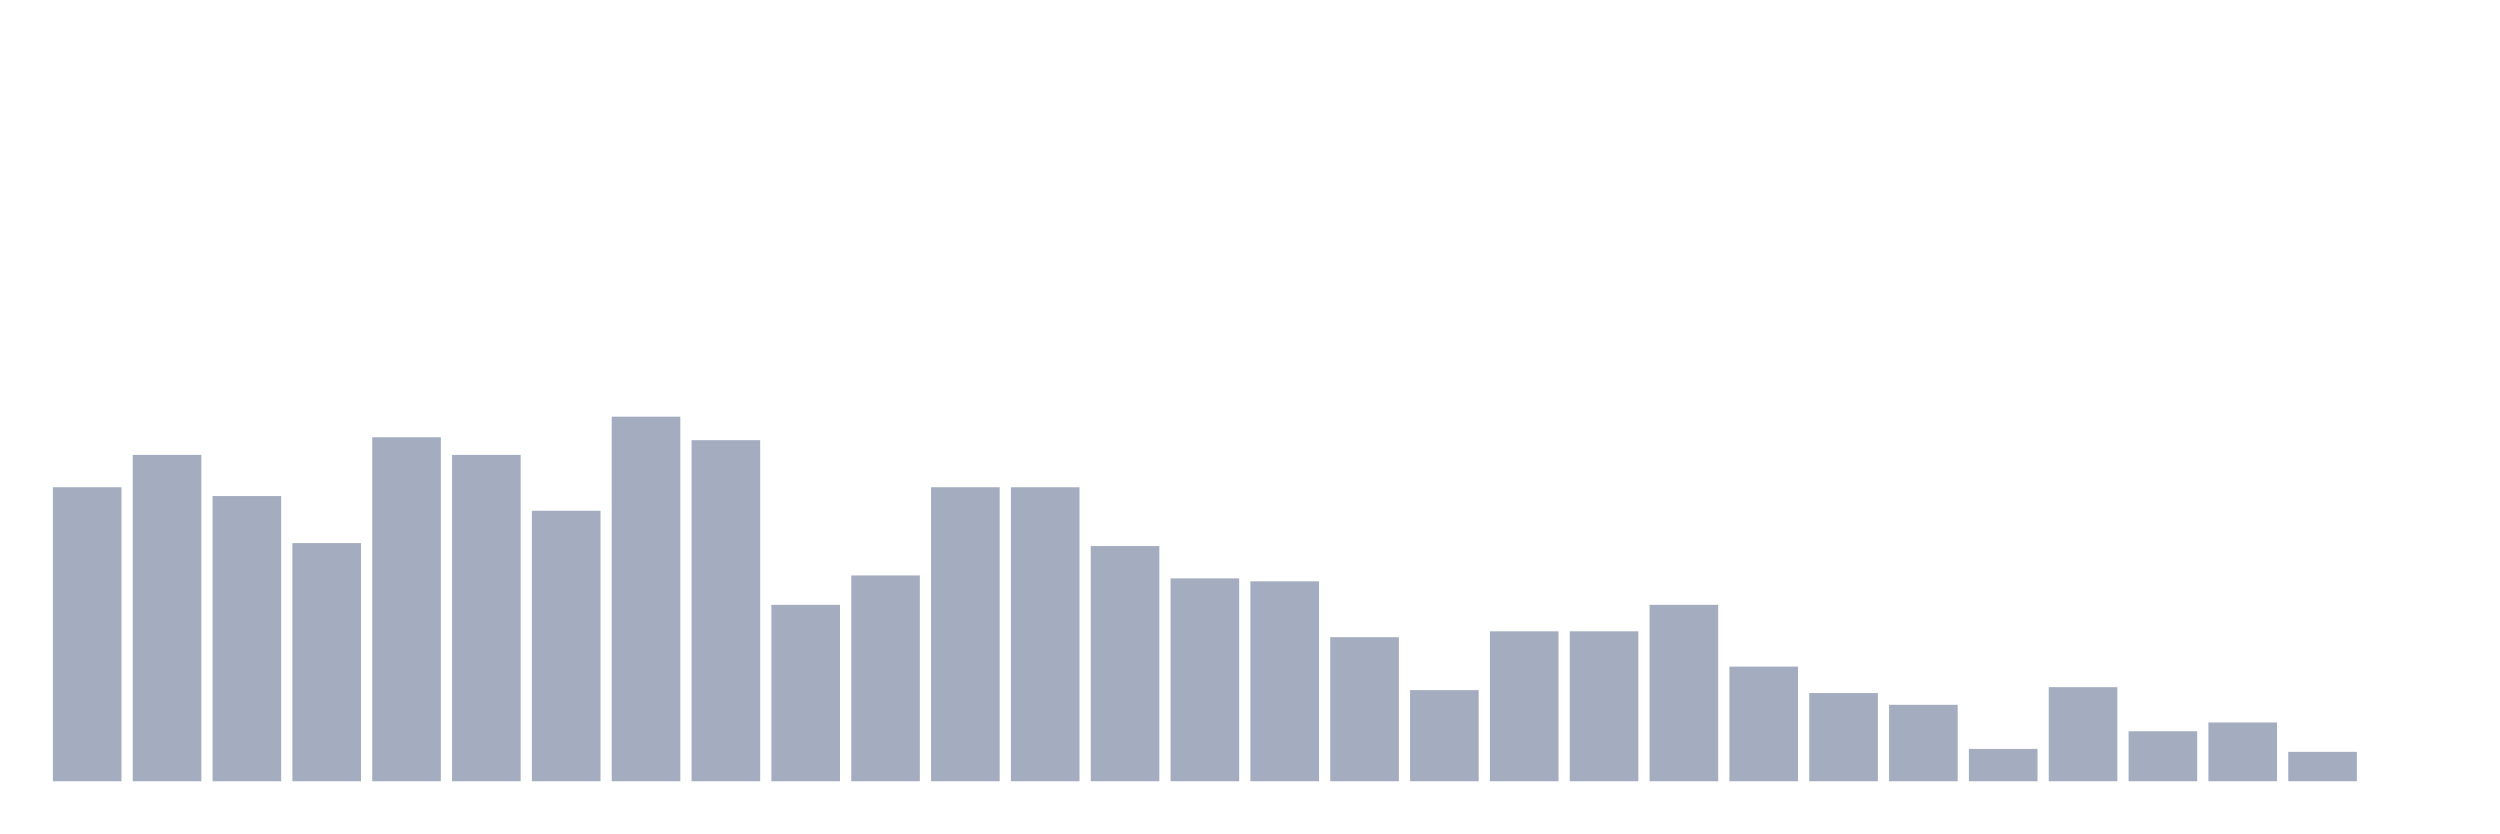
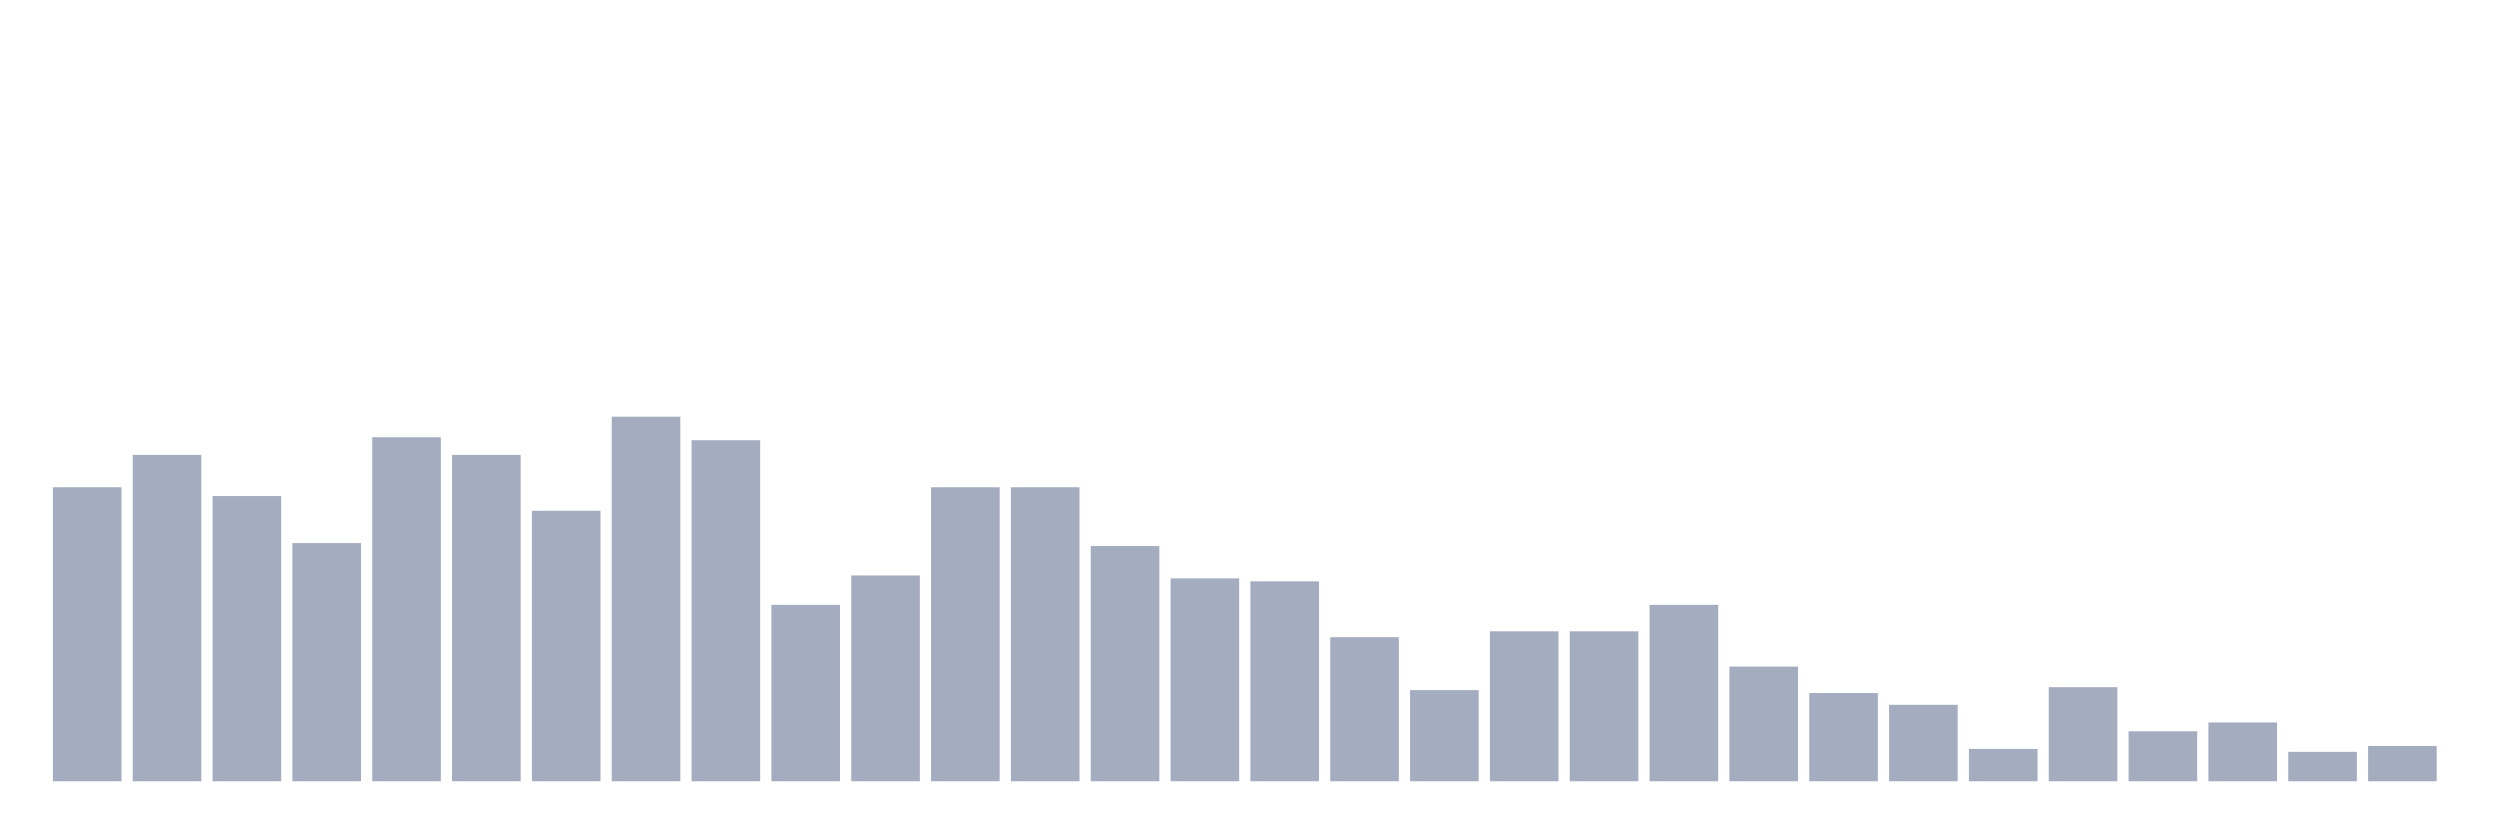
<svg xmlns="http://www.w3.org/2000/svg" viewBox="0 0 480 160">
  <g transform="translate(10,10)">
    <rect class="bar" x="0.153" width="13.175" y="83.548" height="56.452" fill="rgb(164,173,192)" />
    <rect class="bar" x="15.482" width="13.175" y="77.339" height="62.661" fill="rgb(164,173,192)" />
    <rect class="bar" x="30.81" width="13.175" y="85.242" height="54.758" fill="rgb(164,173,192)" />
    <rect class="bar" x="46.138" width="13.175" y="94.274" height="45.726" fill="rgb(164,173,192)" />
    <rect class="bar" x="61.466" width="13.175" y="73.952" height="66.048" fill="rgb(164,173,192)" />
    <rect class="bar" x="76.794" width="13.175" y="77.339" height="62.661" fill="rgb(164,173,192)" />
    <rect class="bar" x="92.123" width="13.175" y="88.065" height="51.935" fill="rgb(164,173,192)" />
    <rect class="bar" x="107.451" width="13.175" y="70" height="70" fill="rgb(164,173,192)" />
    <rect class="bar" x="122.779" width="13.175" y="74.516" height="65.484" fill="rgb(164,173,192)" />
    <rect class="bar" x="138.107" width="13.175" y="106.129" height="33.871" fill="rgb(164,173,192)" />
    <rect class="bar" x="153.436" width="13.175" y="100.484" height="39.516" fill="rgb(164,173,192)" />
    <rect class="bar" x="168.764" width="13.175" y="83.548" height="56.452" fill="rgb(164,173,192)" />
    <rect class="bar" x="184.092" width="13.175" y="83.548" height="56.452" fill="rgb(164,173,192)" />
    <rect class="bar" x="199.42" width="13.175" y="94.839" height="45.161" fill="rgb(164,173,192)" />
    <rect class="bar" x="214.748" width="13.175" y="101.048" height="38.952" fill="rgb(164,173,192)" />
    <rect class="bar" x="230.077" width="13.175" y="101.613" height="38.387" fill="rgb(164,173,192)" />
    <rect class="bar" x="245.405" width="13.175" y="112.339" height="27.661" fill="rgb(164,173,192)" />
    <rect class="bar" x="260.733" width="13.175" y="122.5" height="17.5" fill="rgb(164,173,192)" />
    <rect class="bar" x="276.061" width="13.175" y="111.21" height="28.79" fill="rgb(164,173,192)" />
    <rect class="bar" x="291.39" width="13.175" y="111.21" height="28.79" fill="rgb(164,173,192)" />
    <rect class="bar" x="306.718" width="13.175" y="106.129" height="33.871" fill="rgb(164,173,192)" />
    <rect class="bar" x="322.046" width="13.175" y="117.984" height="22.016" fill="rgb(164,173,192)" />
    <rect class="bar" x="337.374" width="13.175" y="123.065" height="16.935" fill="rgb(164,173,192)" />
    <rect class="bar" x="352.702" width="13.175" y="125.323" height="14.677" fill="rgb(164,173,192)" />
    <rect class="bar" x="368.031" width="13.175" y="133.79" height="6.21" fill="rgb(164,173,192)" />
    <rect class="bar" x="383.359" width="13.175" y="121.935" height="18.065" fill="rgb(164,173,192)" />
    <rect class="bar" x="398.687" width="13.175" y="130.403" height="9.597" fill="rgb(164,173,192)" />
    <rect class="bar" x="414.015" width="13.175" y="128.71" height="11.29" fill="rgb(164,173,192)" />
    <rect class="bar" x="429.344" width="13.175" y="134.355" height="5.645" fill="rgb(164,173,192)" />
-     <rect class="bar" x="444.672" width="13.175" y="140" height="0" fill="rgb(164,173,192)" />
+     <rect class="bar" x="444.672" width="13.175" y="133.226" height="6.774" fill="rgb(164,173,192)" />
  </g>
</svg>
